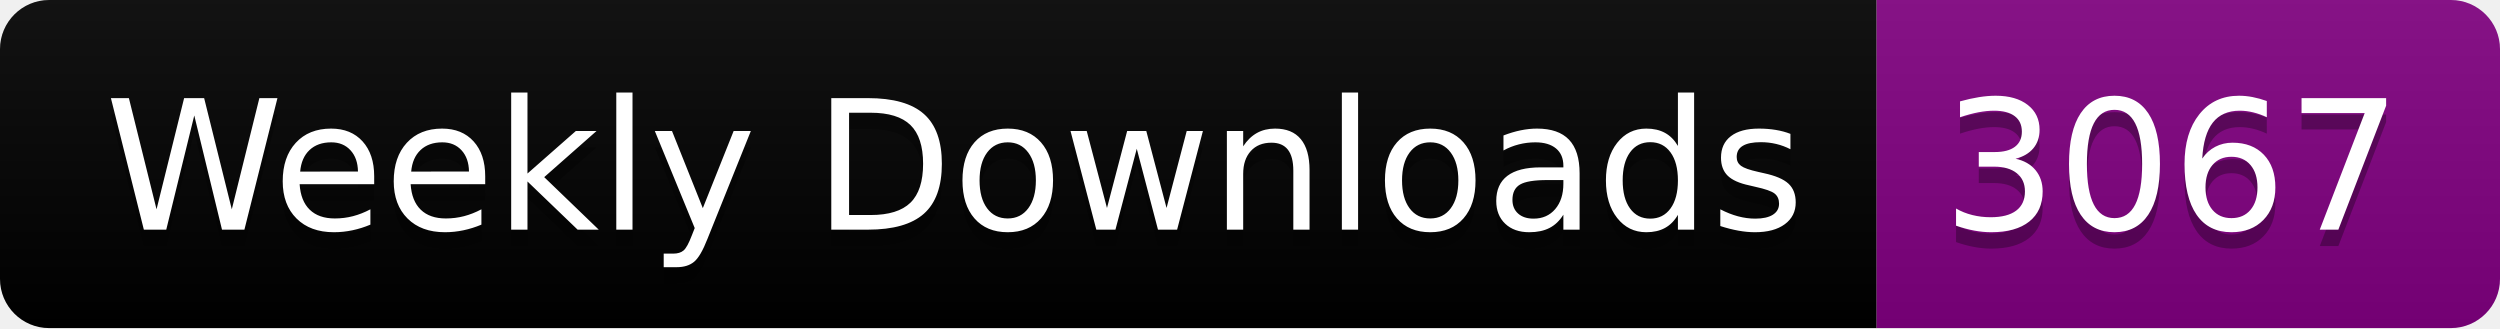
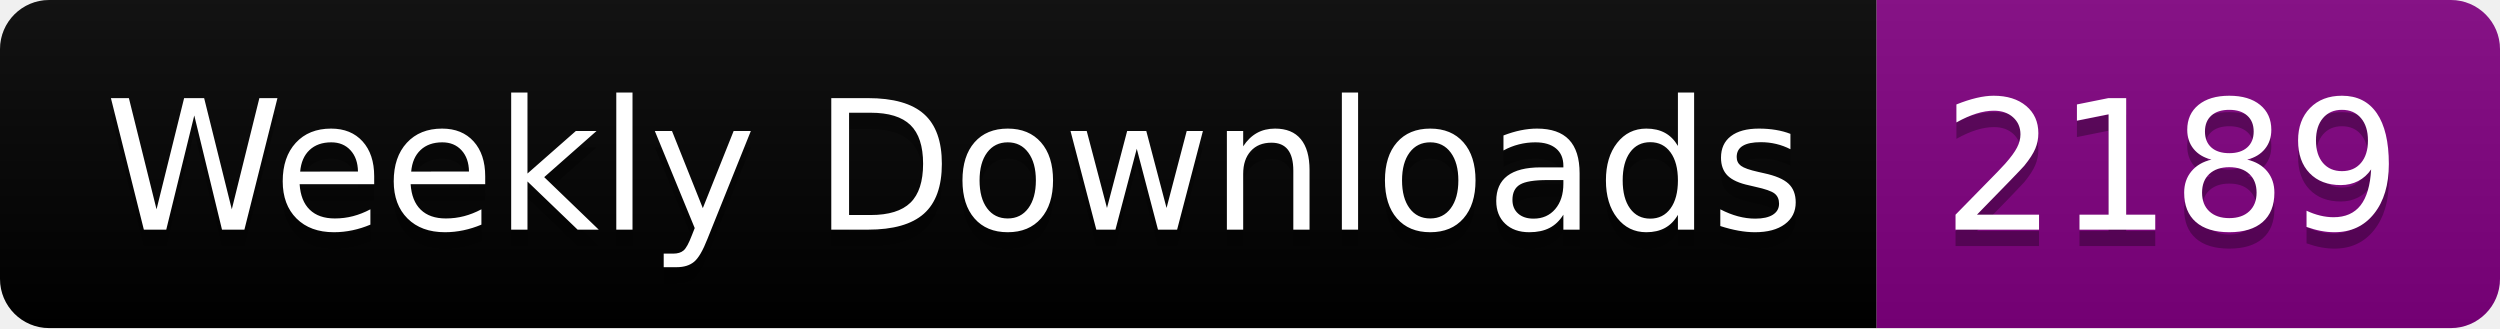
<svg xmlns="http://www.w3.org/2000/svg" width="152.4" height="20">
  <linearGradient id="smooth" x2="0" y2="100%">
    <stop offset="0" stop-color="#bbb" stop-opacity=".1" />
    <stop offset="1" stop-opacity=".1" />
  </linearGradient>
  <clipPath id="round">
    <rect width="152.4" height="20" rx="3" fill="#fff" />
  </clipPath>
  <g clip-path="url(#round)">
    <rect width="114.4" height="20" fill="black" />
    <rect x="114.4" width="38.0" height="20" fill="purple" />
    <rect width="152.4" height="20" fill="url(#smooth)" />
  </g>
  <g fill="#fff" text-anchor="middle" font-family="DejaVu Sans,Verdana,Geneva,sans-serif" font-size="110">
    <text x="582.0" y="150" fill="#010101" fill-opacity=".3" transform="scale(0.1)" textLength="1044.0" lengthAdjust="spacing">Weekly Downloads</text>
    <text x="582.0" y="140" transform="scale(0.1)" textLength="1044.0" lengthAdjust="spacing">Weekly Downloads</text>
-     <text x="1324.0" y="150" fill="#010101" fill-opacity=".3" transform="scale(0.1)" textLength="280.0" lengthAdjust="spacing">3067</text>
-     <text x="1324.0" y="140" transform="scale(0.1)" textLength="280.0" lengthAdjust="spacing">3067</text>
+     <text x="1324.0" y="150" fill="#010101" fill-opacity=".3" transform="scale(0.1)" textLength="280.0" lengthAdjust="spacing">2189</text>
+     <text x="1324.0" y="140" transform="scale(0.1)" textLength="280.0" lengthAdjust="spacing">2189</text>
  </g>
</svg>
